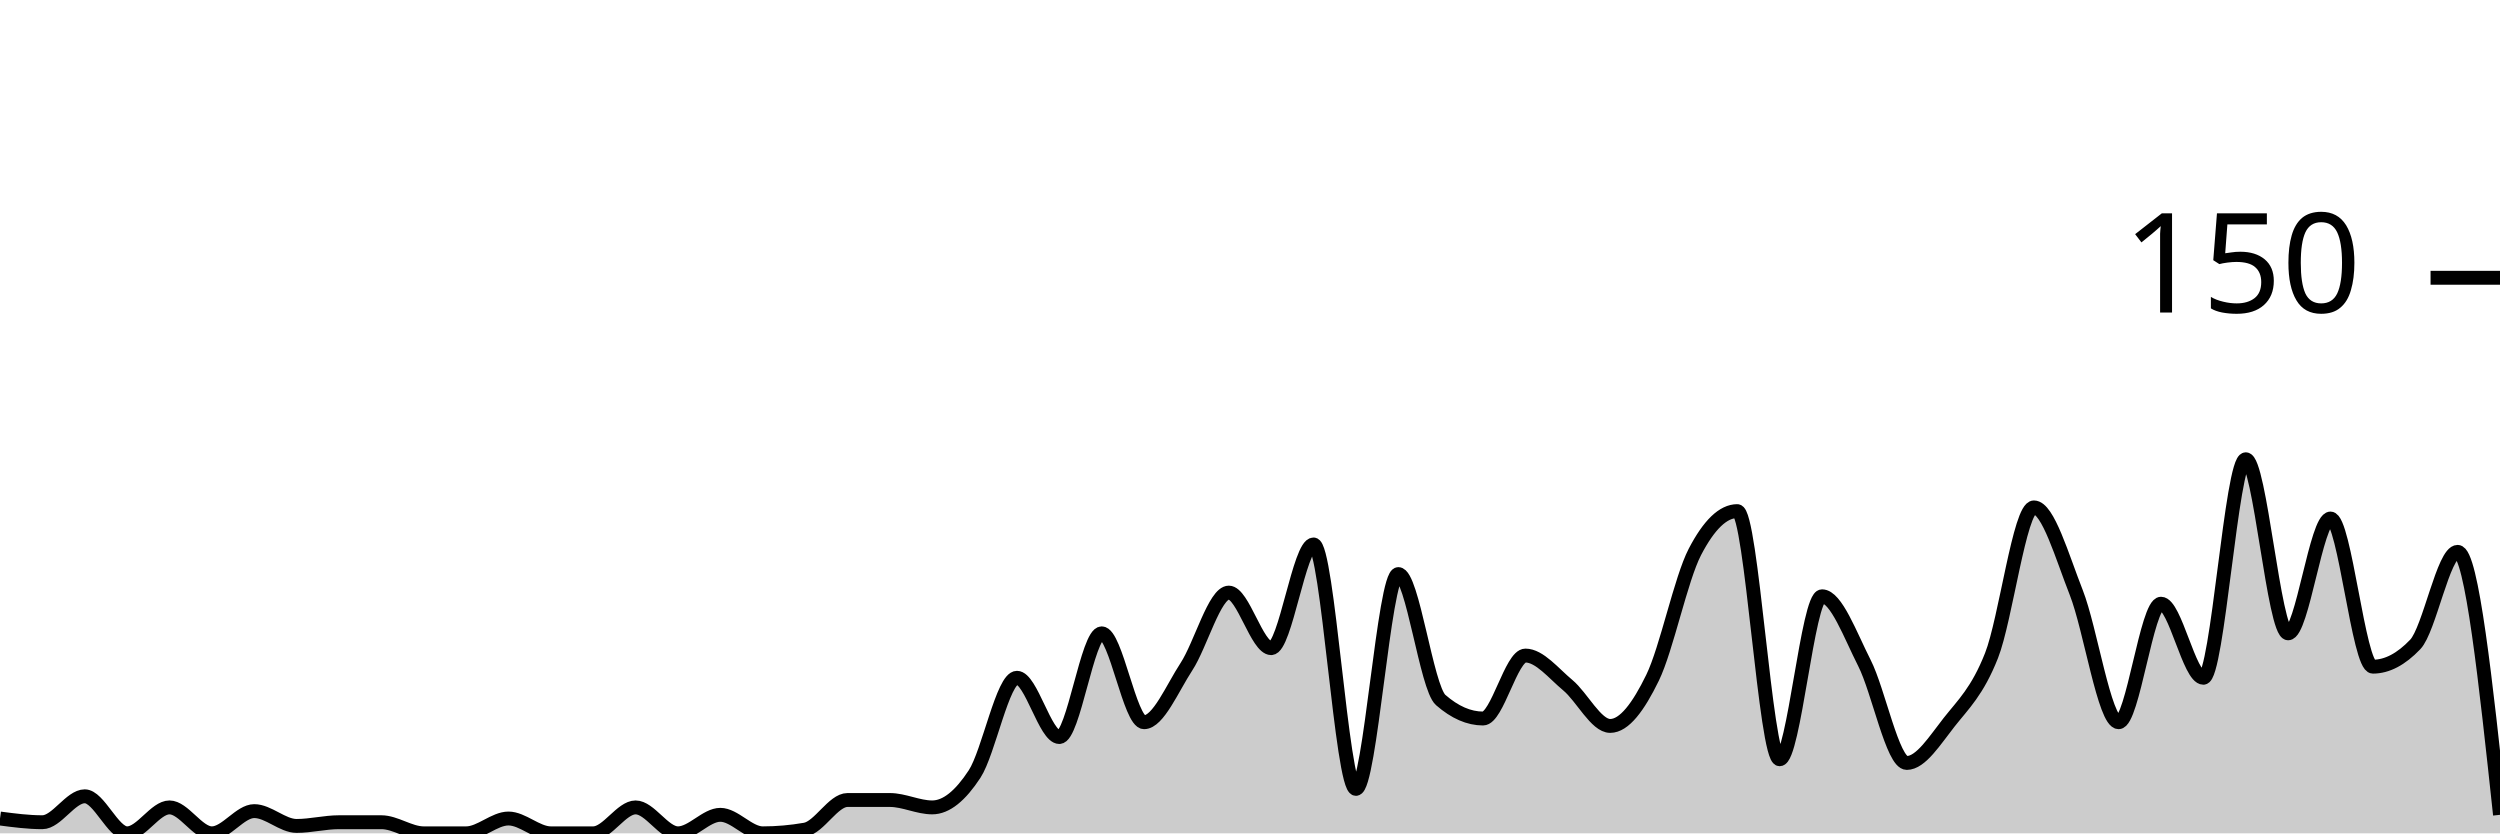
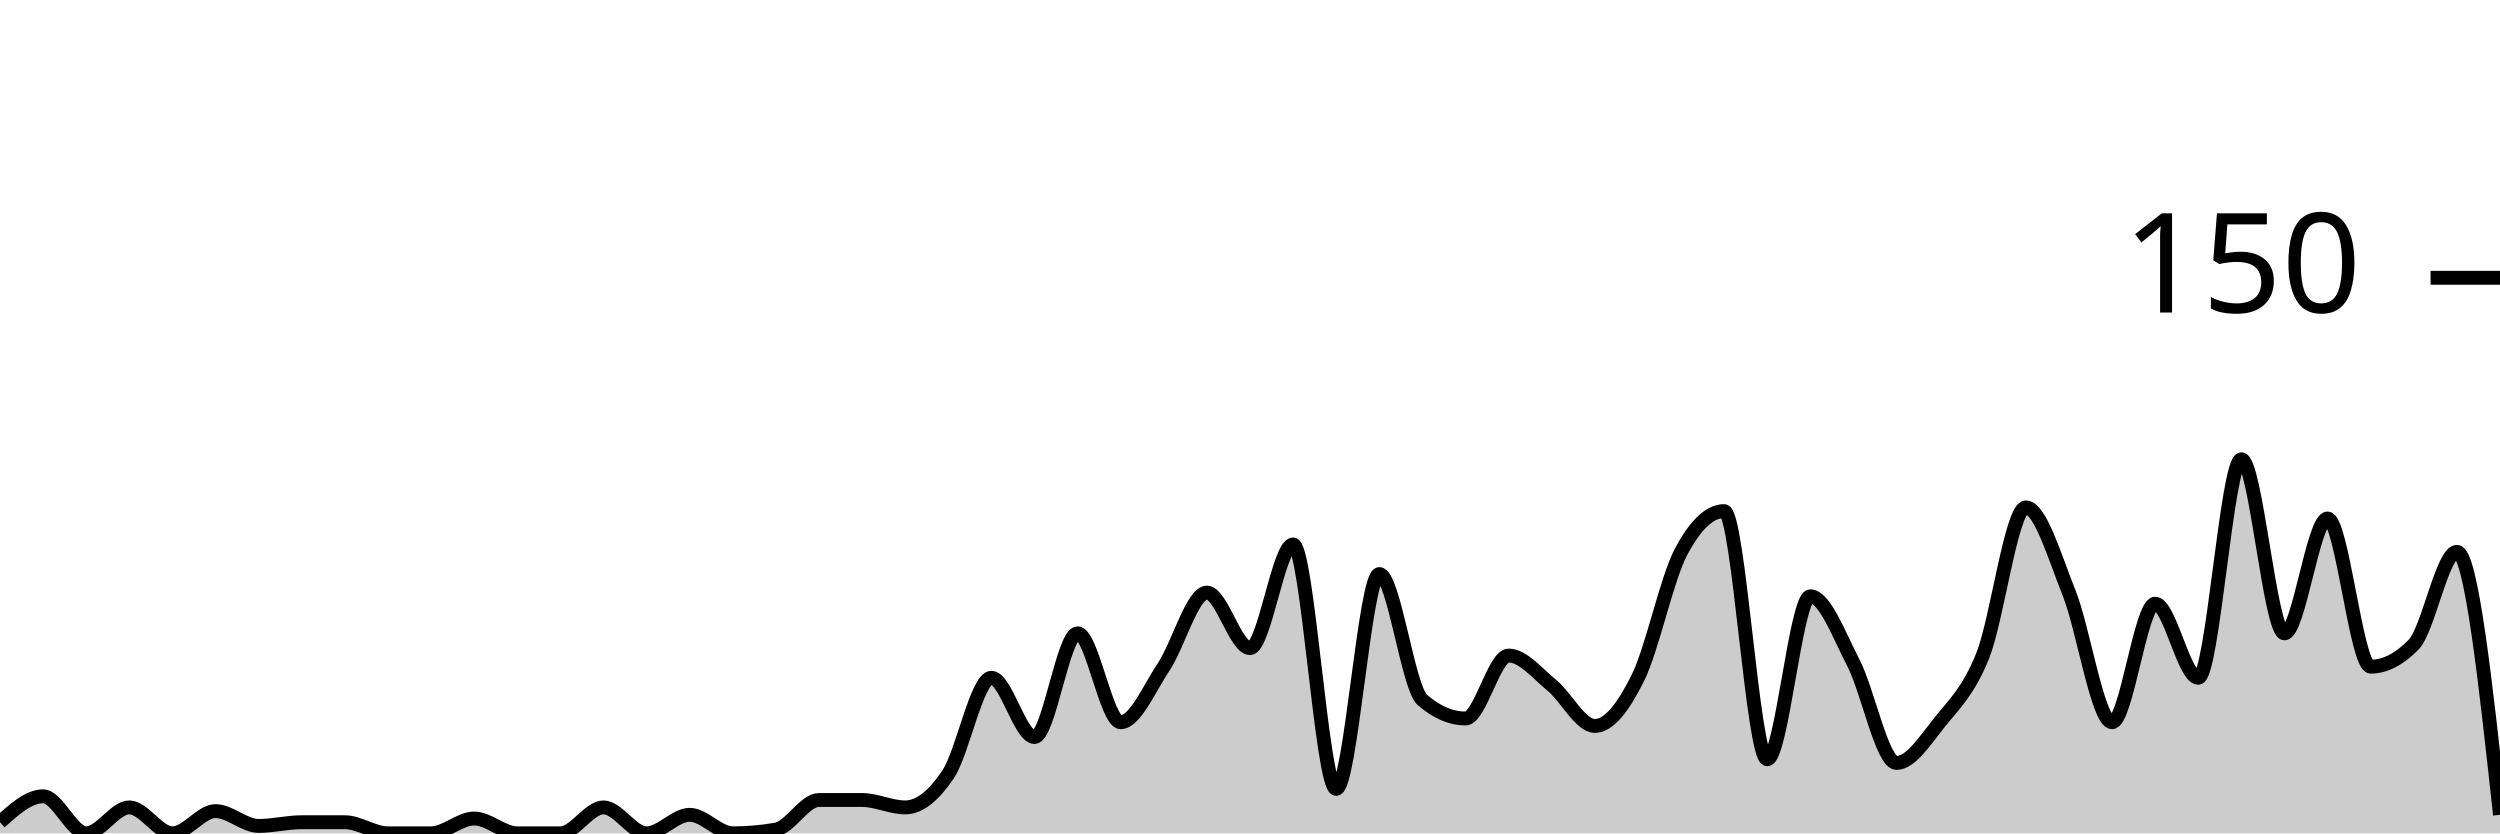
<svg xmlns="http://www.w3.org/2000/svg" viewBox="0 0 180 60">
  <g transform="translate(0,20)">
-     <path class="area" fill="rgba(0, 0, 0, 0.2)" d="M0,38.933C1.017,39.067,2.034,39.2,3.051,39.2C4.068,39.2,5.085,37.333,6.102,37.333C7.119,37.333,8.136,40,9.153,40C10.169,40,11.186,38.133,12.203,38.133C13.22,38.133,14.237,40,15.254,40C16.271,40,17.288,38.4,18.305,38.4C19.322,38.4,20.339,39.467,21.356,39.467C22.373,39.467,23.39,39.2,24.407,39.2C25.424,39.2,26.441,39.2,27.458,39.2C28.475,39.2,29.492,40,30.508,40C31.525,40,32.542,40,33.559,40C34.576,40,35.593,38.933,36.61,38.933C37.627,38.933,38.644,40,39.661,40C40.678,40,41.695,40,42.712,40C43.729,40,44.746,38.133,45.763,38.133C46.78,38.133,47.797,40,48.814,40C49.831,40,50.847,38.667,51.864,38.667C52.881,38.667,53.898,40,54.915,40C55.932,40,56.949,39.911,57.966,39.733C58.983,39.556,60,37.6,61.017,37.6C62.034,37.6,63.051,37.6,64.068,37.6C65.085,37.6,66.102,38.133,67.119,38.133C68.136,38.133,69.153,37.289,70.169,35.733C71.186,34.178,72.203,28.8,73.22,28.8C74.237,28.8,75.254,33.067,76.271,33.067C77.288,33.067,78.305,25.6,79.322,25.6C80.339,25.6,81.356,32,82.373,32C83.39,32,84.407,29.556,85.424,28C86.441,26.444,87.458,22.667,88.475,22.667C89.492,22.667,90.508,26.667,91.525,26.667C92.542,26.667,93.559,19.2,94.576,19.2C95.593,19.2,96.61,36.8,97.627,36.8C98.644,36.8,99.661,21.333,100.678,21.333C101.695,21.333,102.712,29.511,103.729,30.4C104.746,31.289,105.763,31.733,106.78,31.733C107.797,31.733,108.814,27.2,109.831,27.2C110.847,27.2,111.864,28.489,112.881,29.333C113.898,30.178,114.915,32.267,115.932,32.267C116.949,32.267,117.966,30.889,118.983,28.8C120,26.711,121.017,21.689,122.034,19.733C123.051,17.778,124.068,16.8,125.085,16.8C126.102,16.8,127.119,34.667,128.136,34.667C129.153,34.667,130.169,22.933,131.186,22.933C132.203,22.933,133.22,25.733,134.237,27.733C135.254,29.733,136.271,34.933,137.288,34.933C138.305,34.933,139.322,33.289,140.339,32C141.356,30.711,142.373,29.778,143.39,27.2C144.407,24.622,145.424,16.533,146.441,16.533C147.458,16.533,148.475,20.089,149.492,22.667C150.508,25.244,151.525,32,152.542,32C153.559,32,154.576,23.467,155.593,23.467C156.61,23.467,157.627,28.8,158.644,28.8C159.661,28.8,160.678,13.067,161.695,13.067C162.712,13.067,163.729,25.6,164.746,25.6C165.763,25.6,166.78,17.333,167.797,17.333C168.814,17.333,169.831,28,170.847,28C171.864,28,172.881,27.467,173.898,26.4C174.915,25.333,175.932,19.733,176.949,19.733C177.966,19.733,178.983,29.2,180,38.667L180,40C178.983,40,177.966,40,176.949,40C175.932,40,174.915,40,173.898,40C172.881,40,171.864,40,170.847,40C169.831,40,168.814,40,167.797,40C166.78,40,165.763,40,164.746,40C163.729,40,162.712,40,161.695,40C160.678,40,159.661,40,158.644,40C157.627,40,156.61,40,155.593,40C154.576,40,153.559,40,152.542,40C151.525,40,150.508,40,149.492,40C148.475,40,147.458,40,146.441,40C145.424,40,144.407,40,143.39,40C142.373,40,141.356,40,140.339,40C139.322,40,138.305,40,137.288,40C136.271,40,135.254,40,134.237,40C133.22,40,132.203,40,131.186,40C130.169,40,129.153,40,128.136,40C127.119,40,126.102,40,125.085,40C124.068,40,123.051,40,122.034,40C121.017,40,120,40,118.983,40C117.966,40,116.949,40,115.932,40C114.915,40,113.898,40,112.881,40C111.864,40,110.847,40,109.831,40C108.814,40,107.797,40,106.78,40C105.763,40,104.746,40,103.729,40C102.712,40,101.695,40,100.678,40C99.661,40,98.644,40,97.627,40C96.61,40,95.593,40,94.576,40C93.559,40,92.542,40,91.525,40C90.508,40,89.492,40,88.475,40C87.458,40,86.441,40,85.424,40C84.407,40,83.39,40,82.373,40C81.356,40,80.339,40,79.322,40C78.305,40,77.288,40,76.271,40C75.254,40,74.237,40,73.22,40C72.203,40,71.186,40,70.169,40C69.153,40,68.136,40,67.119,40C66.102,40,65.085,40,64.068,40C63.051,40,62.034,40,61.017,40C60,40,58.983,40,57.966,40C56.949,40,55.932,40,54.915,40C53.898,40,52.881,40,51.864,40C50.847,40,49.831,40,48.814,40C47.797,40,46.78,40,45.763,40C44.746,40,43.729,40,42.712,40C41.695,40,40.678,40,39.661,40C38.644,40,37.627,40,36.61,40C35.593,40,34.576,40,33.559,40C32.542,40,31.525,40,30.508,40C29.492,40,28.475,40,27.458,40C26.441,40,25.424,40,24.407,40C23.39,40,22.373,40,21.356,40C20.339,40,19.322,40,18.305,40C17.288,40,16.271,40,15.254,40C14.237,40,13.22,40,12.203,40C11.186,40,10.169,40,9.153,40C8.136,40,7.119,40,6.102,40C5.085,40,4.068,40,3.051,40C2.034,40,1.017,40,0,40Z" />
-     <path class="line" stroke="black" fill="none" d="M0,38.933C1.017,39.067,2.034,39.2,3.051,39.2C4.068,39.2,5.085,37.333,6.102,37.333C7.119,37.333,8.136,40,9.153,40C10.169,40,11.186,38.133,12.203,38.133C13.22,38.133,14.237,40,15.254,40C16.271,40,17.288,38.4,18.305,38.4C19.322,38.4,20.339,39.467,21.356,39.467C22.373,39.467,23.39,39.2,24.407,39.2C25.424,39.2,26.441,39.2,27.458,39.2C28.475,39.2,29.492,40,30.508,40C31.525,40,32.542,40,33.559,40C34.576,40,35.593,38.933,36.61,38.933C37.627,38.933,38.644,40,39.661,40C40.678,40,41.695,40,42.712,40C43.729,40,44.746,38.133,45.763,38.133C46.78,38.133,47.797,40,48.814,40C49.831,40,50.847,38.667,51.864,38.667C52.881,38.667,53.898,40,54.915,40C55.932,40,56.949,39.911,57.966,39.733C58.983,39.556,60,37.6,61.017,37.6C62.034,37.6,63.051,37.6,64.068,37.6C65.085,37.6,66.102,38.133,67.119,38.133C68.136,38.133,69.153,37.289,70.169,35.733C71.186,34.178,72.203,28.8,73.22,28.8C74.237,28.8,75.254,33.067,76.271,33.067C77.288,33.067,78.305,25.6,79.322,25.6C80.339,25.6,81.356,32,82.373,32C83.39,32,84.407,29.556,85.424,28C86.441,26.444,87.458,22.667,88.475,22.667C89.492,22.667,90.508,26.667,91.525,26.667C92.542,26.667,93.559,19.2,94.576,19.2C95.593,19.2,96.61,36.8,97.627,36.8C98.644,36.8,99.661,21.333,100.678,21.333C101.695,21.333,102.712,29.511,103.729,30.4C104.746,31.289,105.763,31.733,106.78,31.733C107.797,31.733,108.814,27.2,109.831,27.2C110.847,27.2,111.864,28.489,112.881,29.333C113.898,30.178,114.915,32.267,115.932,32.267C116.949,32.267,117.966,30.889,118.983,28.8C120,26.711,121.017,21.689,122.034,19.733C123.051,17.778,124.068,16.8,125.085,16.8C126.102,16.8,127.119,34.667,128.136,34.667C129.153,34.667,130.169,22.933,131.186,22.933C132.203,22.933,133.22,25.733,134.237,27.733C135.254,29.733,136.271,34.933,137.288,34.933C138.305,34.933,139.322,33.289,140.339,32C141.356,30.711,142.373,29.778,143.39,27.2C144.407,24.622,145.424,16.533,146.441,16.533C147.458,16.533,148.475,20.089,149.492,22.667C150.508,25.244,151.525,32,152.542,32C153.559,32,154.576,23.467,155.593,23.467C156.61,23.467,157.627,28.8,158.644,28.8C159.661,28.8,160.678,13.067,161.695,13.067C162.712,13.067,163.729,25.6,164.746,25.6C165.763,25.6,166.78,17.333,167.797,17.333C168.814,17.333,169.831,28,170.847,28C171.864,28,172.881,27.467,173.898,26.4C174.915,25.333,175.932,19.733,176.949,19.733C177.966,19.733,178.983,29.2,180,38.667" />
+     <path class="area" fill="rgba(0, 0, 0, 0.2)" d="M0,39.2C1.034,38.267,2.069,37.333,3.103,37.333C4.138,37.333,5.172,40,6.207,40C7.241,40,8.276,38.133,9.31,38.133C10.345,38.133,11.379,40,12.414,40C13.448,40,14.483,38.4,15.517,38.4C16.552,38.4,17.586,39.467,18.621,39.467C19.655,39.467,20.69,39.2,21.724,39.2C22.759,39.2,23.793,39.2,24.828,39.2C25.862,39.2,26.897,40,27.931,40C28.966,40,30,40,31.034,40C32.069,40,33.103,38.933,34.138,38.933C35.172,38.933,36.207,40,37.241,40C38.276,40,39.31,40,40.345,40C41.379,40,42.414,38.133,43.448,38.133C44.483,38.133,45.517,40,46.552,40C47.586,40,48.621,38.667,49.655,38.667C50.69,38.667,51.724,40,52.759,40C53.793,40,54.828,39.911,55.862,39.733C56.897,39.556,57.931,37.6,58.966,37.6C60,37.6,61.034,37.6,62.069,37.6C63.103,37.6,64.138,38.133,65.172,38.133C66.207,38.133,67.241,37.289,68.276,35.733C69.31,34.178,70.345,28.8,71.379,28.8C72.414,28.8,73.448,33.067,74.483,33.067C75.517,33.067,76.552,25.6,77.586,25.6C78.621,25.6,79.655,32,80.69,32C81.724,32,82.759,29.556,83.793,28C84.828,26.444,85.862,22.667,86.897,22.667C87.931,22.667,88.966,26.667,90,26.667C91.034,26.667,92.069,19.2,93.103,19.2C94.138,19.2,95.172,36.8,96.207,36.8C97.241,36.8,98.276,21.333,99.31,21.333C100.345,21.333,101.379,29.511,102.414,30.4C103.448,31.289,104.483,31.733,105.517,31.733C106.552,31.733,107.586,27.2,108.621,27.2C109.655,27.2,110.69,28.489,111.724,29.333C112.759,30.178,113.793,32.267,114.828,32.267C115.862,32.267,116.897,30.889,117.931,28.8C118.966,26.711,120,21.689,121.034,19.733C122.069,17.778,123.103,16.8,124.138,16.8C125.172,16.8,126.207,34.667,127.241,34.667C128.276,34.667,129.31,22.933,130.345,22.933C131.379,22.933,132.414,25.733,133.448,27.733C134.483,29.733,135.517,34.933,136.552,34.933C137.586,34.933,138.621,33.289,139.655,32C140.69,30.711,141.724,29.778,142.759,27.2C143.793,24.622,144.828,16.533,145.862,16.533C146.897,16.533,147.931,20.089,148.966,22.667C150,25.244,151.034,32,152.069,32C153.103,32,154.138,23.467,155.172,23.467C156.207,23.467,157.241,28.8,158.276,28.8C159.31,28.8,160.345,13.067,161.379,13.067C162.414,13.067,163.448,25.6,164.483,25.6C165.517,25.6,166.552,17.333,167.586,17.333C168.621,17.333,169.655,28,170.69,28C171.724,28,172.759,27.467,173.793,26.4C174.828,25.333,175.862,19.733,176.897,19.733C177.931,19.733,178.966,29.2,180,38.667L180,40C178.966,40,177.931,40,176.897,40C175.862,40,174.828,40,173.793,40C172.759,40,171.724,40,170.69,40C169.655,40,168.621,40,167.586,40C166.552,40,165.517,40,164.483,40C163.448,40,162.414,40,161.379,40C160.345,40,159.31,40,158.276,40C157.241,40,156.207,40,155.172,40C154.138,40,153.103,40,152.069,40C151.034,40,150,40,148.966,40C147.931,40,146.897,40,145.862,40C144.828,40,143.793,40,142.759,40C141.724,40,140.69,40,139.655,40C138.621,40,137.586,40,136.552,40C135.517,40,134.483,40,133.448,40C132.414,40,131.379,40,130.345,40C129.31,40,128.276,40,127.241,40C126.207,40,125.172,40,124.138,40C123.103,40,122.069,40,121.034,40C120,40,118.966,40,117.931,40C116.897,40,115.862,40,114.828,40C113.793,40,112.759,40,111.724,40C110.69,40,109.655,40,108.621,40C107.586,40,106.552,40,105.517,40C104.483,40,103.448,40,102.414,40C101.379,40,100.345,40,99.31,40C98.276,40,97.241,40,96.207,40C95.172,40,94.138,40,93.103,40C92.069,40,91.034,40,90,40C88.966,40,87.931,40,86.897,40C85.862,40,84.828,40,83.793,40C82.759,40,81.724,40,80.69,40C79.655,40,78.621,40,77.586,40C76.552,40,75.517,40,74.483,40C73.448,40,72.414,40,71.379,40C70.345,40,69.31,40,68.276,40C67.241,40,66.207,40,65.172,40C64.138,40,63.103,40,62.069,40C61.034,40,60,40,58.966,40C57.931,40,56.897,40,55.862,40C54.828,40,53.793,40,52.759,40C51.724,40,50.69,40,49.655,40C48.621,40,47.586,40,46.552,40C45.517,40,44.483,40,43.448,40C42.414,40,41.379,40,40.345,40C39.31,40,38.276,40,37.241,40C36.207,40,35.172,40,34.138,40C33.103,40,32.069,40,31.034,40C30,40,28.966,40,27.931,40C26.897,40,25.862,40,24.828,40C23.793,40,22.759,40,21.724,40C20.69,40,19.655,40,18.621,40C17.586,40,16.552,40,15.517,40C14.483,40,13.448,40,12.414,40C11.379,40,10.345,40,9.31,40C8.276,40,7.241,40,6.207,40C5.172,40,4.138,40,3.103,40C2.069,40,1.034,40,0,40Z" />
+     <path class="line" stroke="black" fill="none" d="M0,39.2C1.034,38.267,2.069,37.333,3.103,37.333C4.138,37.333,5.172,40,6.207,40C7.241,40,8.276,38.133,9.31,38.133C10.345,38.133,11.379,40,12.414,40C13.448,40,14.483,38.4,15.517,38.4C16.552,38.4,17.586,39.467,18.621,39.467C19.655,39.467,20.69,39.2,21.724,39.2C22.759,39.2,23.793,39.2,24.828,39.2C25.862,39.2,26.897,40,27.931,40C28.966,40,30,40,31.034,40C32.069,40,33.103,38.933,34.138,38.933C35.172,38.933,36.207,40,37.241,40C38.276,40,39.31,40,40.345,40C41.379,40,42.414,38.133,43.448,38.133C44.483,38.133,45.517,40,46.552,40C47.586,40,48.621,38.667,49.655,38.667C50.69,38.667,51.724,40,52.759,40C53.793,40,54.828,39.911,55.862,39.733C56.897,39.556,57.931,37.6,58.966,37.6C60,37.6,61.034,37.6,62.069,37.6C63.103,37.6,64.138,38.133,65.172,38.133C66.207,38.133,67.241,37.289,68.276,35.733C69.31,34.178,70.345,28.8,71.379,28.8C72.414,28.8,73.448,33.067,74.483,33.067C75.517,33.067,76.552,25.6,77.586,25.6C78.621,25.6,79.655,32,80.69,32C81.724,32,82.759,29.556,83.793,28C84.828,26.444,85.862,22.667,86.897,22.667C87.931,22.667,88.966,26.667,90,26.667C91.034,26.667,92.069,19.2,93.103,19.2C94.138,19.2,95.172,36.8,96.207,36.8C97.241,36.8,98.276,21.333,99.31,21.333C100.345,21.333,101.379,29.511,102.414,30.4C103.448,31.289,104.483,31.733,105.517,31.733C106.552,31.733,107.586,27.2,108.621,27.2C109.655,27.2,110.69,28.489,111.724,29.333C112.759,30.178,113.793,32.267,114.828,32.267C115.862,32.267,116.897,30.889,117.931,28.8C118.966,26.711,120,21.689,121.034,19.733C122.069,17.778,123.103,16.8,124.138,16.8C125.172,16.8,126.207,34.667,127.241,34.667C128.276,34.667,129.31,22.933,130.345,22.933C131.379,22.933,132.414,25.733,133.448,27.733C134.483,29.733,135.517,34.933,136.552,34.933C137.586,34.933,138.621,33.289,139.655,32C140.69,30.711,141.724,29.778,142.759,27.2C143.793,24.622,144.828,16.533,145.862,16.533C146.897,16.533,147.931,20.089,148.966,22.667C150,25.244,151.034,32,152.069,32C153.103,32,154.138,23.467,155.172,23.467C156.207,23.467,157.241,28.8,158.276,28.8C159.31,28.8,160.345,13.067,161.379,13.067C162.414,13.067,163.448,25.6,164.483,25.6C165.517,25.6,166.552,17.333,167.586,17.333C168.621,17.333,169.655,28,170.69,28C171.724,28,172.759,27.467,173.793,26.4C174.828,25.333,175.862,19.733,176.897,19.733C177.931,19.733,178.966,29.2,180,38.667" />
    <path class="axis-ceiling" stroke-width="1" stroke="black" fill="none" d="M175,0L180,0" />
    <text class="axis-ceiling-label" font-family="sans-serif" text-anchor="end" font-size="10px" x="170" y="2.5">150</text>
  </g>
</svg>
